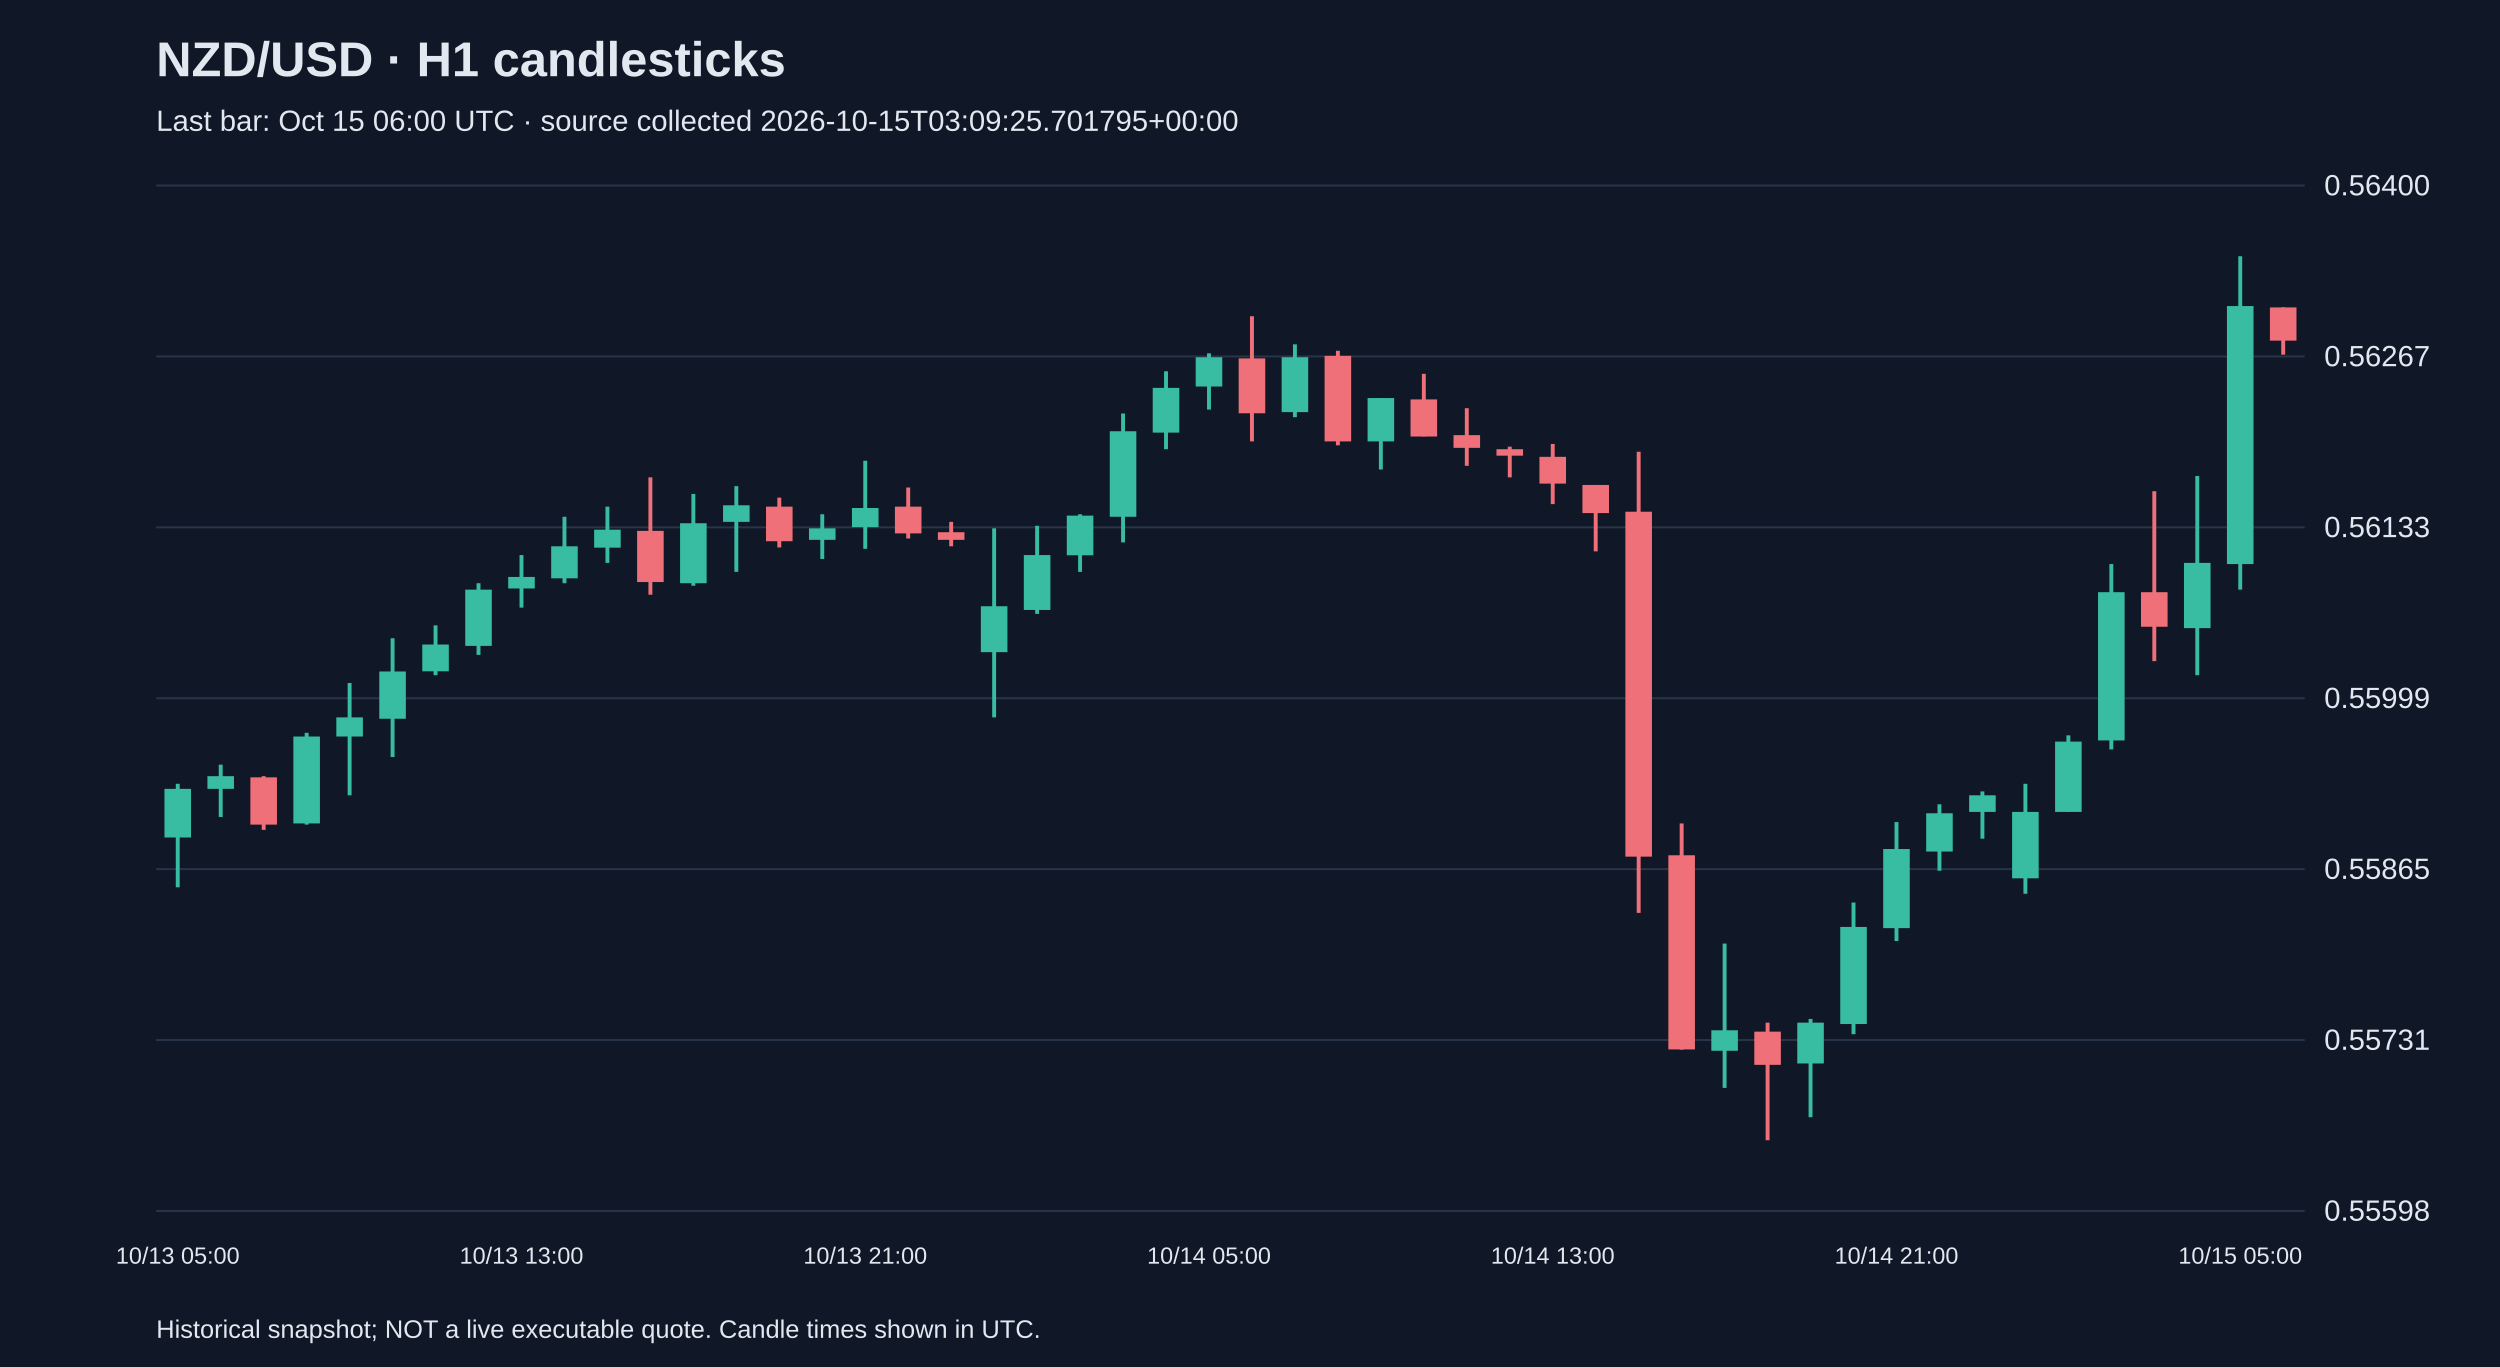
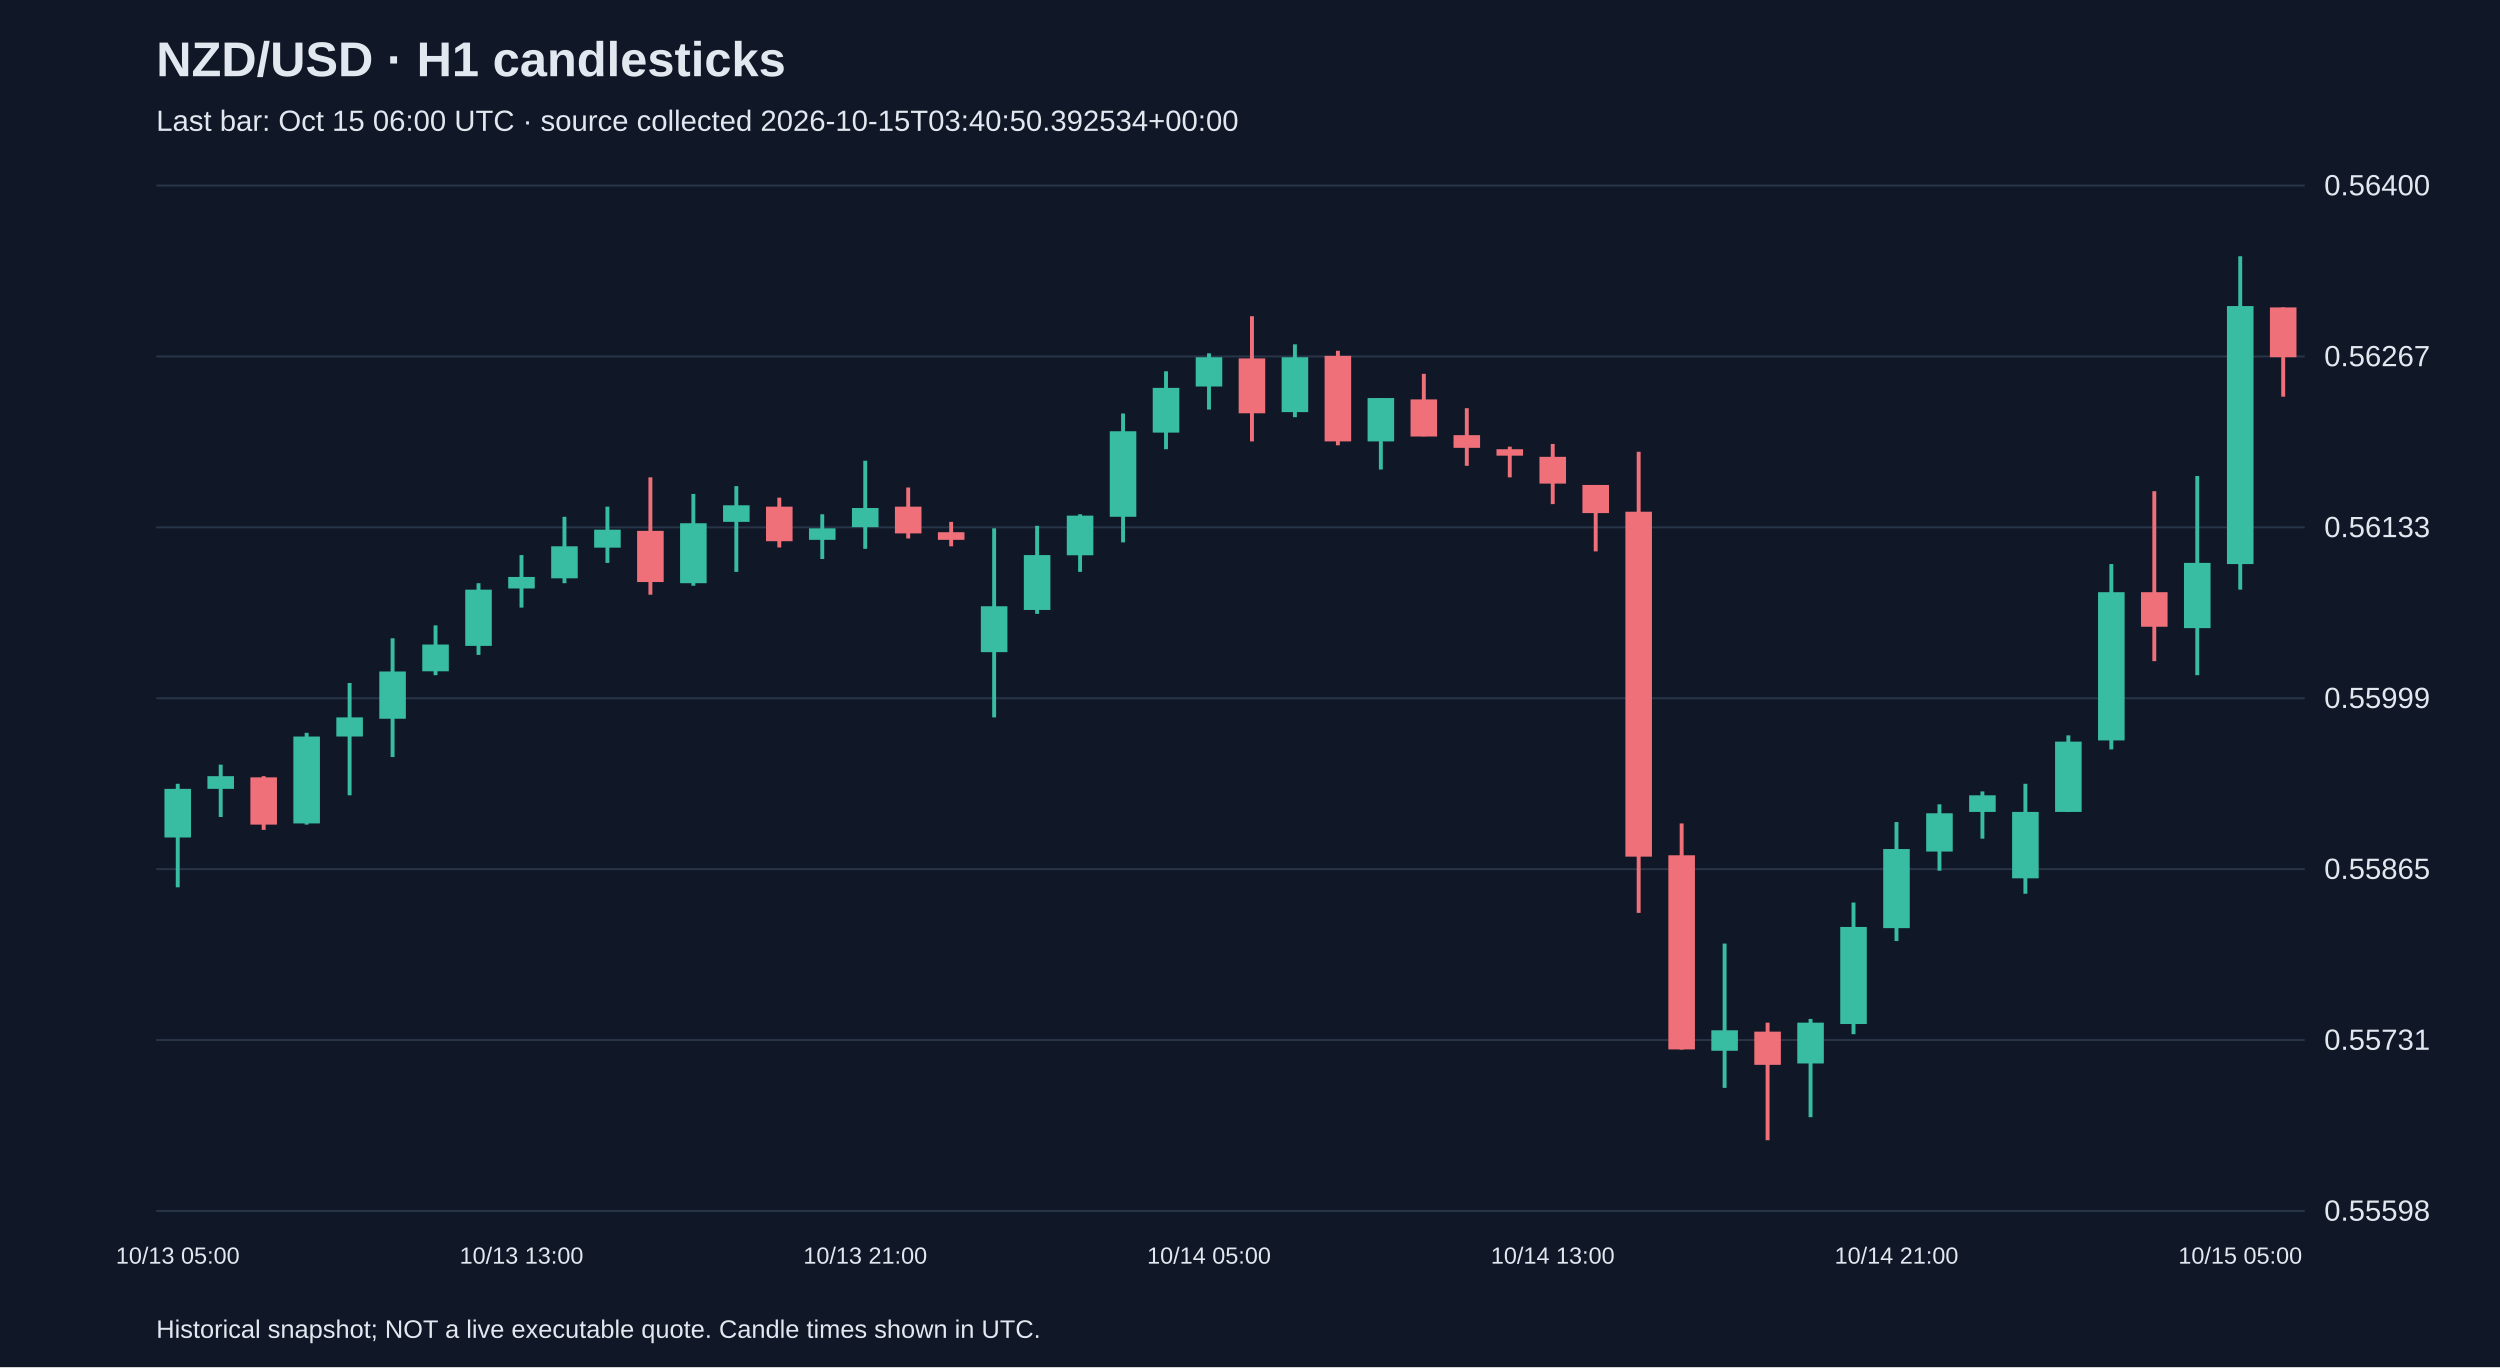
<svg xmlns="http://www.w3.org/2000/svg" viewBox="0 0 1280 700">
  <rect width="100%" height="100%" fill="#101827" />
  <style>text{font-family:Arial,sans-serif;fill:#e2e8f0}</style>
  <text x="80" y="39" font-size="25" font-weight="bold">NZD/USD · H1 candlesticks</text>
-   <text x="80" y="67" font-size="15" fill="#a6b1c5">Last bar: Oct 15 06:00 UTC · source collected 2026-10-15T03:09:25.701795+00:00</text>
+   <text x="80" y="67" font-size="15" fill="#a6b1c5">Last bar: Oct 15 06:00 UTC · source collected 2026-10-15T03:40:50.392534+00:00</text>
  <line x1="80" y1="620.0" x2="1180" y2="620.0" stroke="#283548" />
  <text x="1190" y="625.0" font-size="15">0.55598</text>
  <line x1="80" y1="532.5" x2="1180" y2="532.5" stroke="#283548" />
  <text x="1190" y="537.5" font-size="15">0.55731</text>
  <line x1="80" y1="445.0" x2="1180" y2="445.0" stroke="#283548" />
  <text x="1190" y="450.0" font-size="15">0.55865</text>
  <line x1="80" y1="357.5" x2="1180" y2="357.5" stroke="#283548" />
  <text x="1190" y="362.5" font-size="15">0.55999</text>
  <line x1="80" y1="270.0" x2="1180" y2="270.0" stroke="#283548" />
  <text x="1190" y="275.0" font-size="15">0.56133</text>
  <line x1="80" y1="182.5" x2="1180" y2="182.5" stroke="#283548" />
  <text x="1190" y="187.5" font-size="15">0.56267</text>
  <line x1="80" y1="95.0" x2="1180" y2="95.0" stroke="#283548" />
  <text x="1190" y="100.0" font-size="15">0.56400</text>
  <line x1="91.0" y1="401.3" x2="91.0" y2="454.3" stroke="#38bca2" stroke-width="2" />
  <rect x="84.2" y="403.9" width="13.6" height="24.9" fill="#38bca2" />
  <text x="91.0" y="647" text-anchor="middle" font-size="12">10/13 05:00</text>
  <line x1="113.0" y1="391.5" x2="113.0" y2="418.3" stroke="#38bca2" stroke-width="2" />
  <rect x="106.2" y="397.4" width="13.6" height="6.5" fill="#38bca2" />
  <line x1="135.0" y1="397.4" x2="135.0" y2="424.9" stroke="#f07079" stroke-width="2" />
  <rect x="128.2" y="398.0" width="13.6" height="24.2" fill="#f07079" />
  <line x1="157.0" y1="375.2" x2="157.0" y2="422.2" stroke="#38bca2" stroke-width="2" />
  <rect x="150.2" y="377.1" width="13.6" height="44.5" fill="#38bca2" />
  <line x1="179.0" y1="349.7" x2="179.0" y2="407.2" stroke="#38bca2" stroke-width="2" />
  <rect x="172.2" y="367.3" width="13.6" height="9.8" fill="#38bca2" />
  <line x1="201.0" y1="326.8" x2="201.0" y2="387.6" stroke="#38bca2" stroke-width="2" />
  <rect x="194.2" y="343.8" width="13.6" height="24.2" fill="#38bca2" />
  <line x1="223.0" y1="320.2" x2="223.0" y2="345.7" stroke="#38bca2" stroke-width="2" />
  <rect x="216.2" y="330.0" width="13.6" height="13.7" fill="#38bca2" />
  <line x1="245.0" y1="298.6" x2="245.0" y2="335.3" stroke="#38bca2" stroke-width="2" />
  <rect x="238.2" y="301.9" width="13.6" height="28.8" fill="#38bca2" />
  <line x1="267.0" y1="284.2" x2="267.0" y2="311.1" stroke="#38bca2" stroke-width="2" />
  <rect x="260.2" y="295.4" width="13.6" height="5.9" fill="#38bca2" />
  <text x="267.0" y="647" text-anchor="middle" font-size="12">10/13 13:00</text>
  <line x1="289.0" y1="264.6" x2="289.0" y2="298.6" stroke="#38bca2" stroke-width="2" />
  <rect x="282.2" y="279.7" width="13.6" height="16.4" fill="#38bca2" />
  <line x1="311.0" y1="259.4" x2="311.0" y2="288.2" stroke="#38bca2" stroke-width="2" />
  <rect x="304.2" y="271.2" width="13.6" height="9.2" fill="#38bca2" />
  <line x1="333.0" y1="244.4" x2="333.0" y2="304.5" stroke="#f07079" stroke-width="2" />
  <rect x="326.2" y="271.8" width="13.6" height="26.2" fill="#f07079" />
  <line x1="355.0" y1="252.9" x2="355.0" y2="299.9" stroke="#38bca2" stroke-width="2" />
  <rect x="348.2" y="267.9" width="13.6" height="30.7" fill="#38bca2" />
  <line x1="377.0" y1="248.9" x2="377.0" y2="292.8" stroke="#38bca2" stroke-width="2" />
  <rect x="370.2" y="258.7" width="13.6" height="8.5" fill="#38bca2" />
  <line x1="399.0" y1="254.8" x2="399.0" y2="280.3" stroke="#f07079" stroke-width="2" />
  <rect x="392.2" y="259.4" width="13.6" height="17.7" fill="#f07079" />
  <line x1="421.0" y1="263.3" x2="421.0" y2="286.2" stroke="#38bca2" stroke-width="2" />
  <rect x="414.2" y="270.5" width="13.6" height="5.9" fill="#38bca2" />
  <line x1="443.0" y1="235.9" x2="443.0" y2="281.0" stroke="#38bca2" stroke-width="2" />
  <rect x="436.2" y="260.1" width="13.6" height="9.8" fill="#38bca2" />
  <text x="443.0" y="647" text-anchor="middle" font-size="12">10/13 21:00</text>
  <line x1="465.0" y1="249.6" x2="465.0" y2="275.7" stroke="#f07079" stroke-width="2" />
  <rect x="458.2" y="259.4" width="13.6" height="13.7" fill="#f07079" />
  <line x1="487.0" y1="267.2" x2="487.0" y2="279.7" stroke="#f07079" stroke-width="2" />
  <rect x="480.2" y="272.5" width="13.6" height="3.9" fill="#f07079" />
  <line x1="509.0" y1="270.5" x2="509.0" y2="367.3" stroke="#38bca2" stroke-width="2" />
  <rect x="502.2" y="310.4" width="13.6" height="23.5" fill="#38bca2" />
  <line x1="531.0" y1="269.2" x2="531.0" y2="314.3" stroke="#38bca2" stroke-width="2" />
  <rect x="524.2" y="284.2" width="13.6" height="28.1" fill="#38bca2" />
  <line x1="553.0" y1="263.3" x2="553.0" y2="292.8" stroke="#38bca2" stroke-width="2" />
  <rect x="546.2" y="264.0" width="13.6" height="20.3" fill="#38bca2" />
  <line x1="575.0" y1="211.7" x2="575.0" y2="277.7" stroke="#38bca2" stroke-width="2" />
  <rect x="568.2" y="220.8" width="13.6" height="43.8" fill="#38bca2" />
  <line x1="597.0" y1="190.1" x2="597.0" y2="230.0" stroke="#38bca2" stroke-width="2" />
  <rect x="590.2" y="198.6" width="13.6" height="22.9" fill="#38bca2" />
  <line x1="619.0" y1="180.9" x2="619.0" y2="209.7" stroke="#38bca2" stroke-width="2" />
  <rect x="612.2" y="182.9" width="13.6" height="15.0" fill="#38bca2" />
  <text x="619.0" y="647" text-anchor="middle" font-size="12">10/14 05:00</text>
  <line x1="641.0" y1="161.9" x2="641.0" y2="226.0" stroke="#f07079" stroke-width="2" />
  <rect x="634.2" y="183.5" width="13.6" height="28.1" fill="#f07079" />
  <line x1="663.0" y1="176.3" x2="663.0" y2="213.6" stroke="#38bca2" stroke-width="2" />
  <rect x="656.2" y="182.9" width="13.6" height="28.1" fill="#38bca2" />
  <line x1="685.0" y1="179.6" x2="685.0" y2="228.0" stroke="#f07079" stroke-width="2" />
  <rect x="678.2" y="182.2" width="13.6" height="43.8" fill="#f07079" />
  <line x1="707.0" y1="203.8" x2="707.0" y2="240.4" stroke="#38bca2" stroke-width="2" />
  <rect x="700.2" y="203.8" width="13.6" height="22.2" fill="#38bca2" />
  <line x1="729.0" y1="191.4" x2="729.0" y2="223.4" stroke="#f07079" stroke-width="2" />
  <rect x="722.2" y="204.5" width="13.6" height="19.0" fill="#f07079" />
  <line x1="751.0" y1="209.0" x2="751.0" y2="238.5" stroke="#f07079" stroke-width="2" />
  <rect x="744.2" y="222.8" width="13.6" height="6.5" fill="#f07079" />
  <line x1="773.0" y1="228.7" x2="773.0" y2="244.4" stroke="#f07079" stroke-width="2" />
  <rect x="766.2" y="230.0" width="13.6" height="3.3" fill="#f07079" />
  <line x1="795.0" y1="227.3" x2="795.0" y2="258.1" stroke="#f07079" stroke-width="2" />
  <rect x="788.2" y="233.9" width="13.6" height="13.7" fill="#f07079" />
  <text x="795.0" y="647" text-anchor="middle" font-size="12">10/14 13:00</text>
  <line x1="817.0" y1="248.3" x2="817.0" y2="282.3" stroke="#f07079" stroke-width="2" />
  <rect x="810.2" y="248.3" width="13.6" height="14.4" fill="#f07079" />
  <line x1="839.0" y1="231.3" x2="839.0" y2="467.4" stroke="#f07079" stroke-width="2" />
  <rect x="832.2" y="262.0" width="13.6" height="176.6" fill="#f07079" />
  <line x1="861.0" y1="421.6" x2="861.0" y2="537.4" stroke="#f07079" stroke-width="2" />
  <rect x="854.2" y="437.9" width="13.6" height="99.4" fill="#f07079" />
  <line x1="883.0" y1="483.1" x2="883.0" y2="557.0" stroke="#38bca2" stroke-width="2" />
  <rect x="876.2" y="527.5" width="13.6" height="10.5" fill="#38bca2" />
  <line x1="905.0" y1="523.6" x2="905.0" y2="583.8" stroke="#f07079" stroke-width="2" />
  <rect x="898.2" y="528.2" width="13.6" height="17.0" fill="#f07079" />
  <line x1="927.0" y1="521.7" x2="927.0" y2="572.0" stroke="#38bca2" stroke-width="2" />
  <rect x="920.2" y="523.6" width="13.6" height="20.9" fill="#38bca2" />
  <line x1="949.0" y1="462.1" x2="949.0" y2="529.5" stroke="#38bca2" stroke-width="2" />
  <rect x="942.2" y="474.6" width="13.6" height="49.7" fill="#38bca2" />
  <line x1="971.0" y1="420.9" x2="971.0" y2="481.8" stroke="#38bca2" stroke-width="2" />
  <rect x="964.2" y="434.7" width="13.6" height="40.5" fill="#38bca2" />
  <text x="971.0" y="647" text-anchor="middle" font-size="12">10/14 21:00</text>
  <line x1="993.0" y1="411.8" x2="993.0" y2="445.8" stroke="#38bca2" stroke-width="2" />
  <rect x="986.2" y="416.4" width="13.6" height="19.6" fill="#38bca2" />
  <line x1="1015.0" y1="405.2" x2="1015.0" y2="429.4" stroke="#38bca2" stroke-width="2" />
  <rect x="1008.2" y="407.2" width="13.6" height="8.5" fill="#38bca2" />
  <line x1="1037.0" y1="401.3" x2="1037.0" y2="457.6" stroke="#38bca2" stroke-width="2" />
  <rect x="1030.2" y="415.7" width="13.6" height="34.0" fill="#38bca2" />
  <line x1="1059.0" y1="376.5" x2="1059.0" y2="415.7" stroke="#38bca2" stroke-width="2" />
  <rect x="1052.2" y="379.7" width="13.6" height="36.0" fill="#38bca2" />
  <line x1="1081.0" y1="288.8" x2="1081.0" y2="383.7" stroke="#38bca2" stroke-width="2" />
  <rect x="1074.2" y="303.2" width="13.6" height="75.9" fill="#38bca2" />
  <line x1="1103.0" y1="251.5" x2="1103.0" y2="338.5" stroke="#f07079" stroke-width="2" />
  <rect x="1096.2" y="303.2" width="13.6" height="17.7" fill="#f07079" />
  <line x1="1125.0" y1="243.7" x2="1125.0" y2="345.7" stroke="#38bca2" stroke-width="2" />
  <rect x="1118.2" y="288.2" width="13.6" height="33.4" fill="#38bca2" />
  <line x1="1147.0" y1="131.2" x2="1147.0" y2="301.9" stroke="#38bca2" stroke-width="2" />
  <rect x="1140.2" y="156.7" width="13.6" height="132.1" fill="#38bca2" />
  <text x="1147.0" y="647" text-anchor="middle" font-size="12">10/15 05:00</text>
-   <line x1="1169.0" y1="157.4" x2="1169.0" y2="181.6" stroke="#f07079" stroke-width="2" />
-   <rect x="1162.2" y="157.4" width="13.6" height="17.0" fill="#f07079" />
+   <line x1="1169.0" y1="157.4" x2="1169.0" y2="203.1" stroke="#f07079" stroke-width="2" />
+   <rect x="1162.2" y="157.4" width="13.6" height="25.5" fill="#f07079" />
  <text x="80" y="685" font-size="13">Historical snapshot; NOT a live executable quote. Candle times shown in UTC.</text>
</svg>
